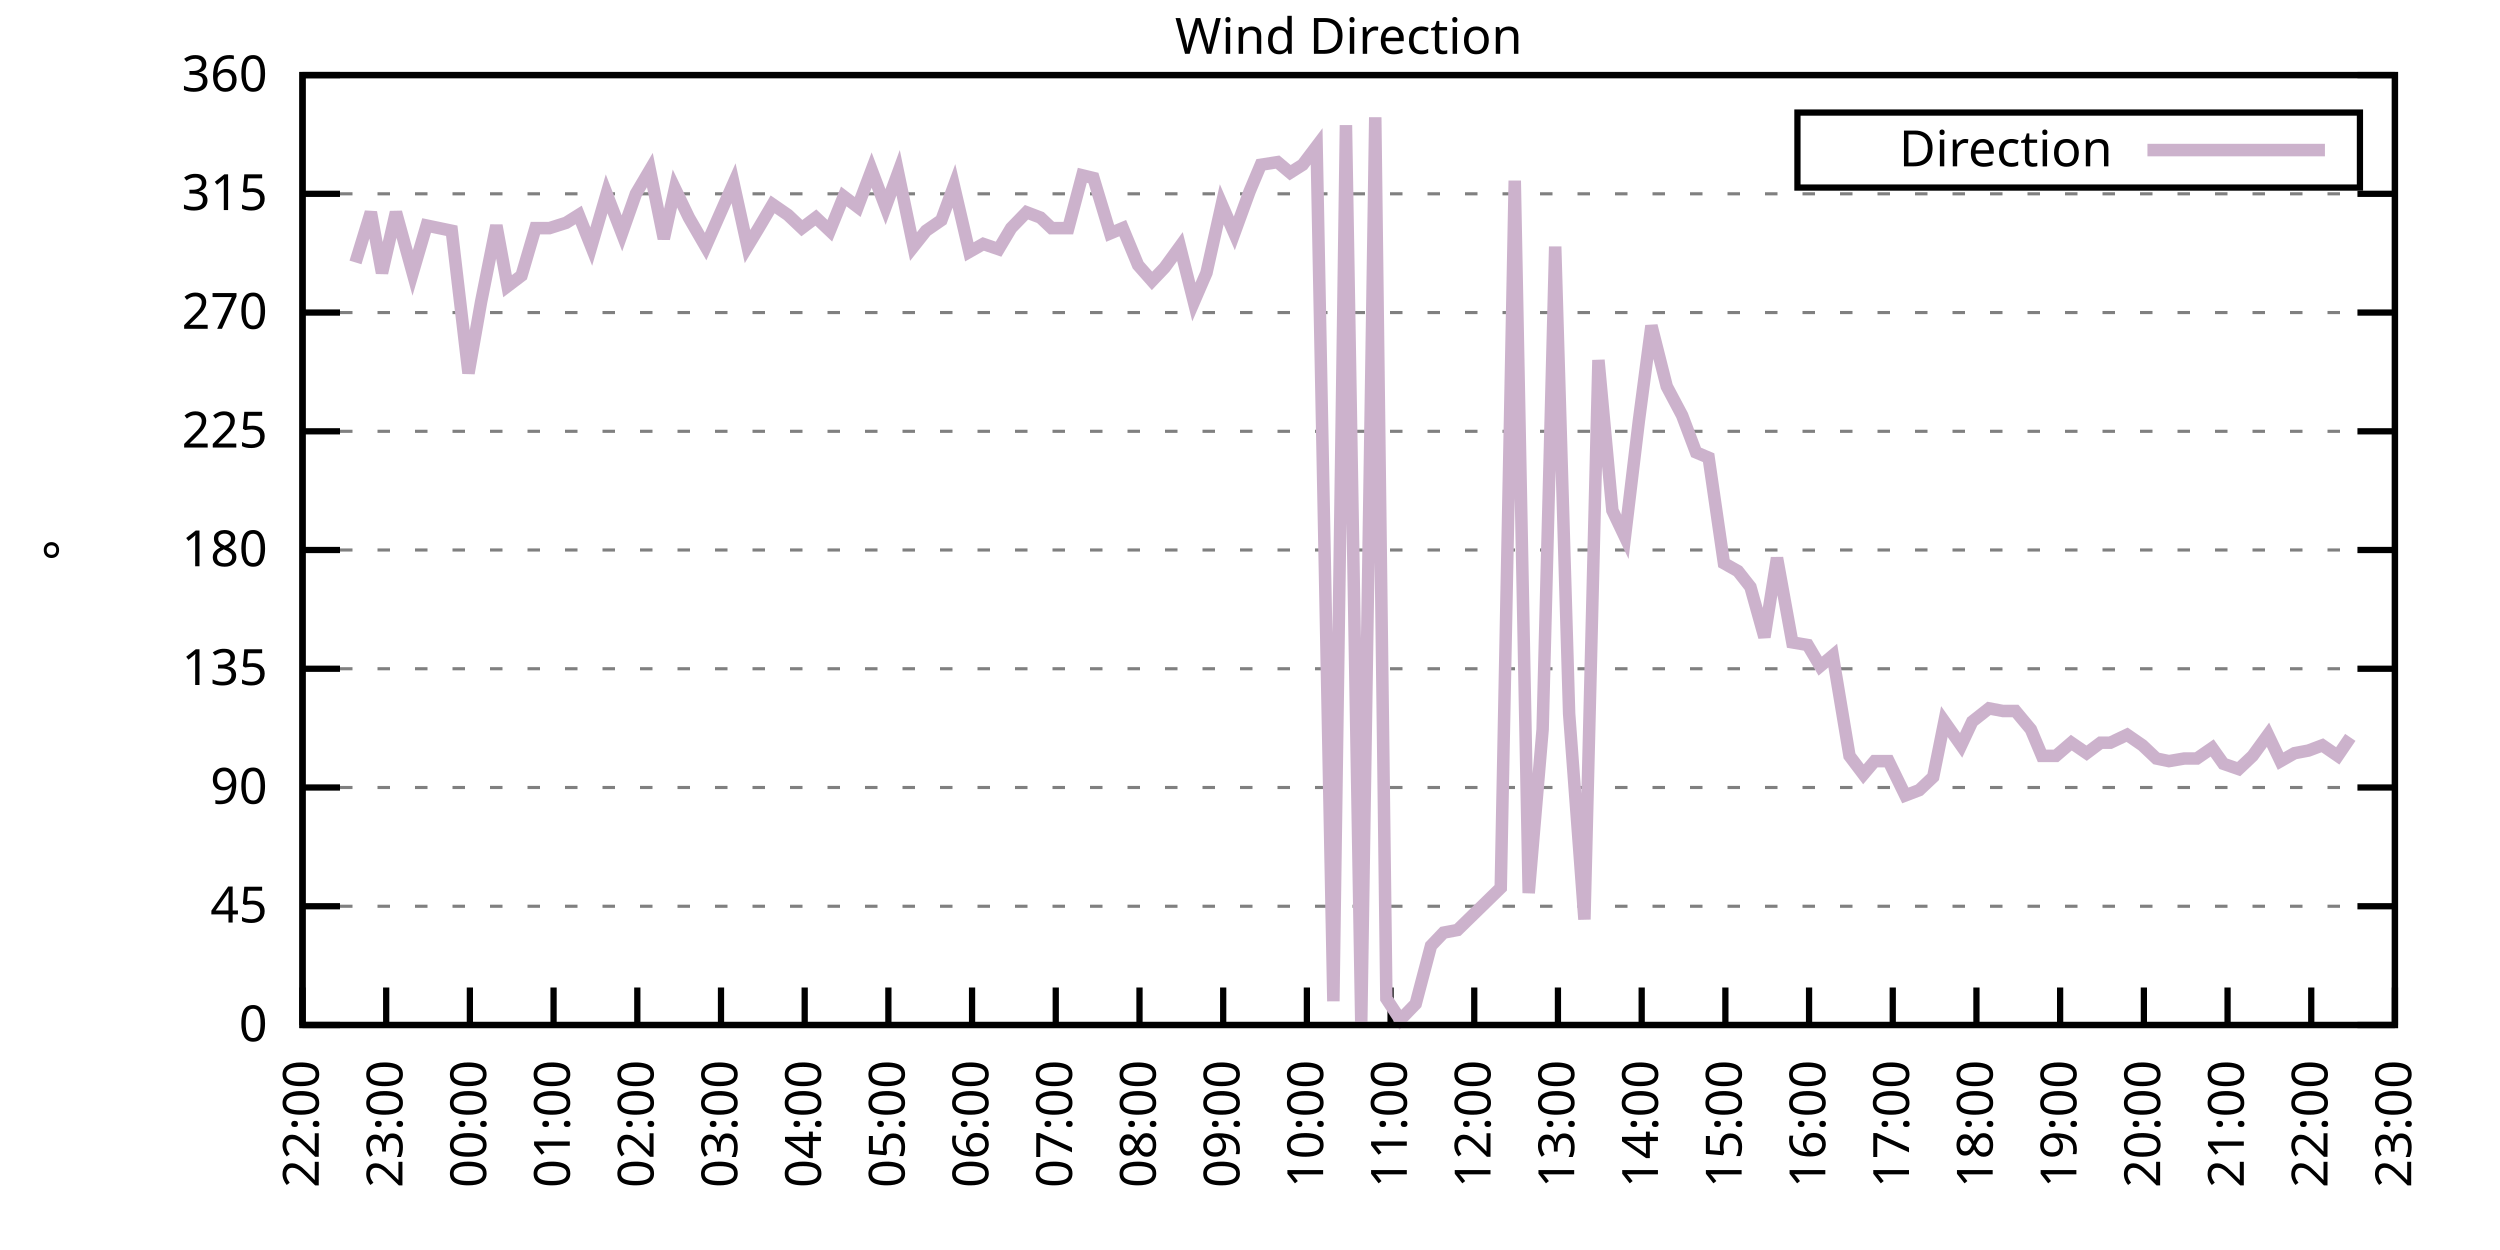
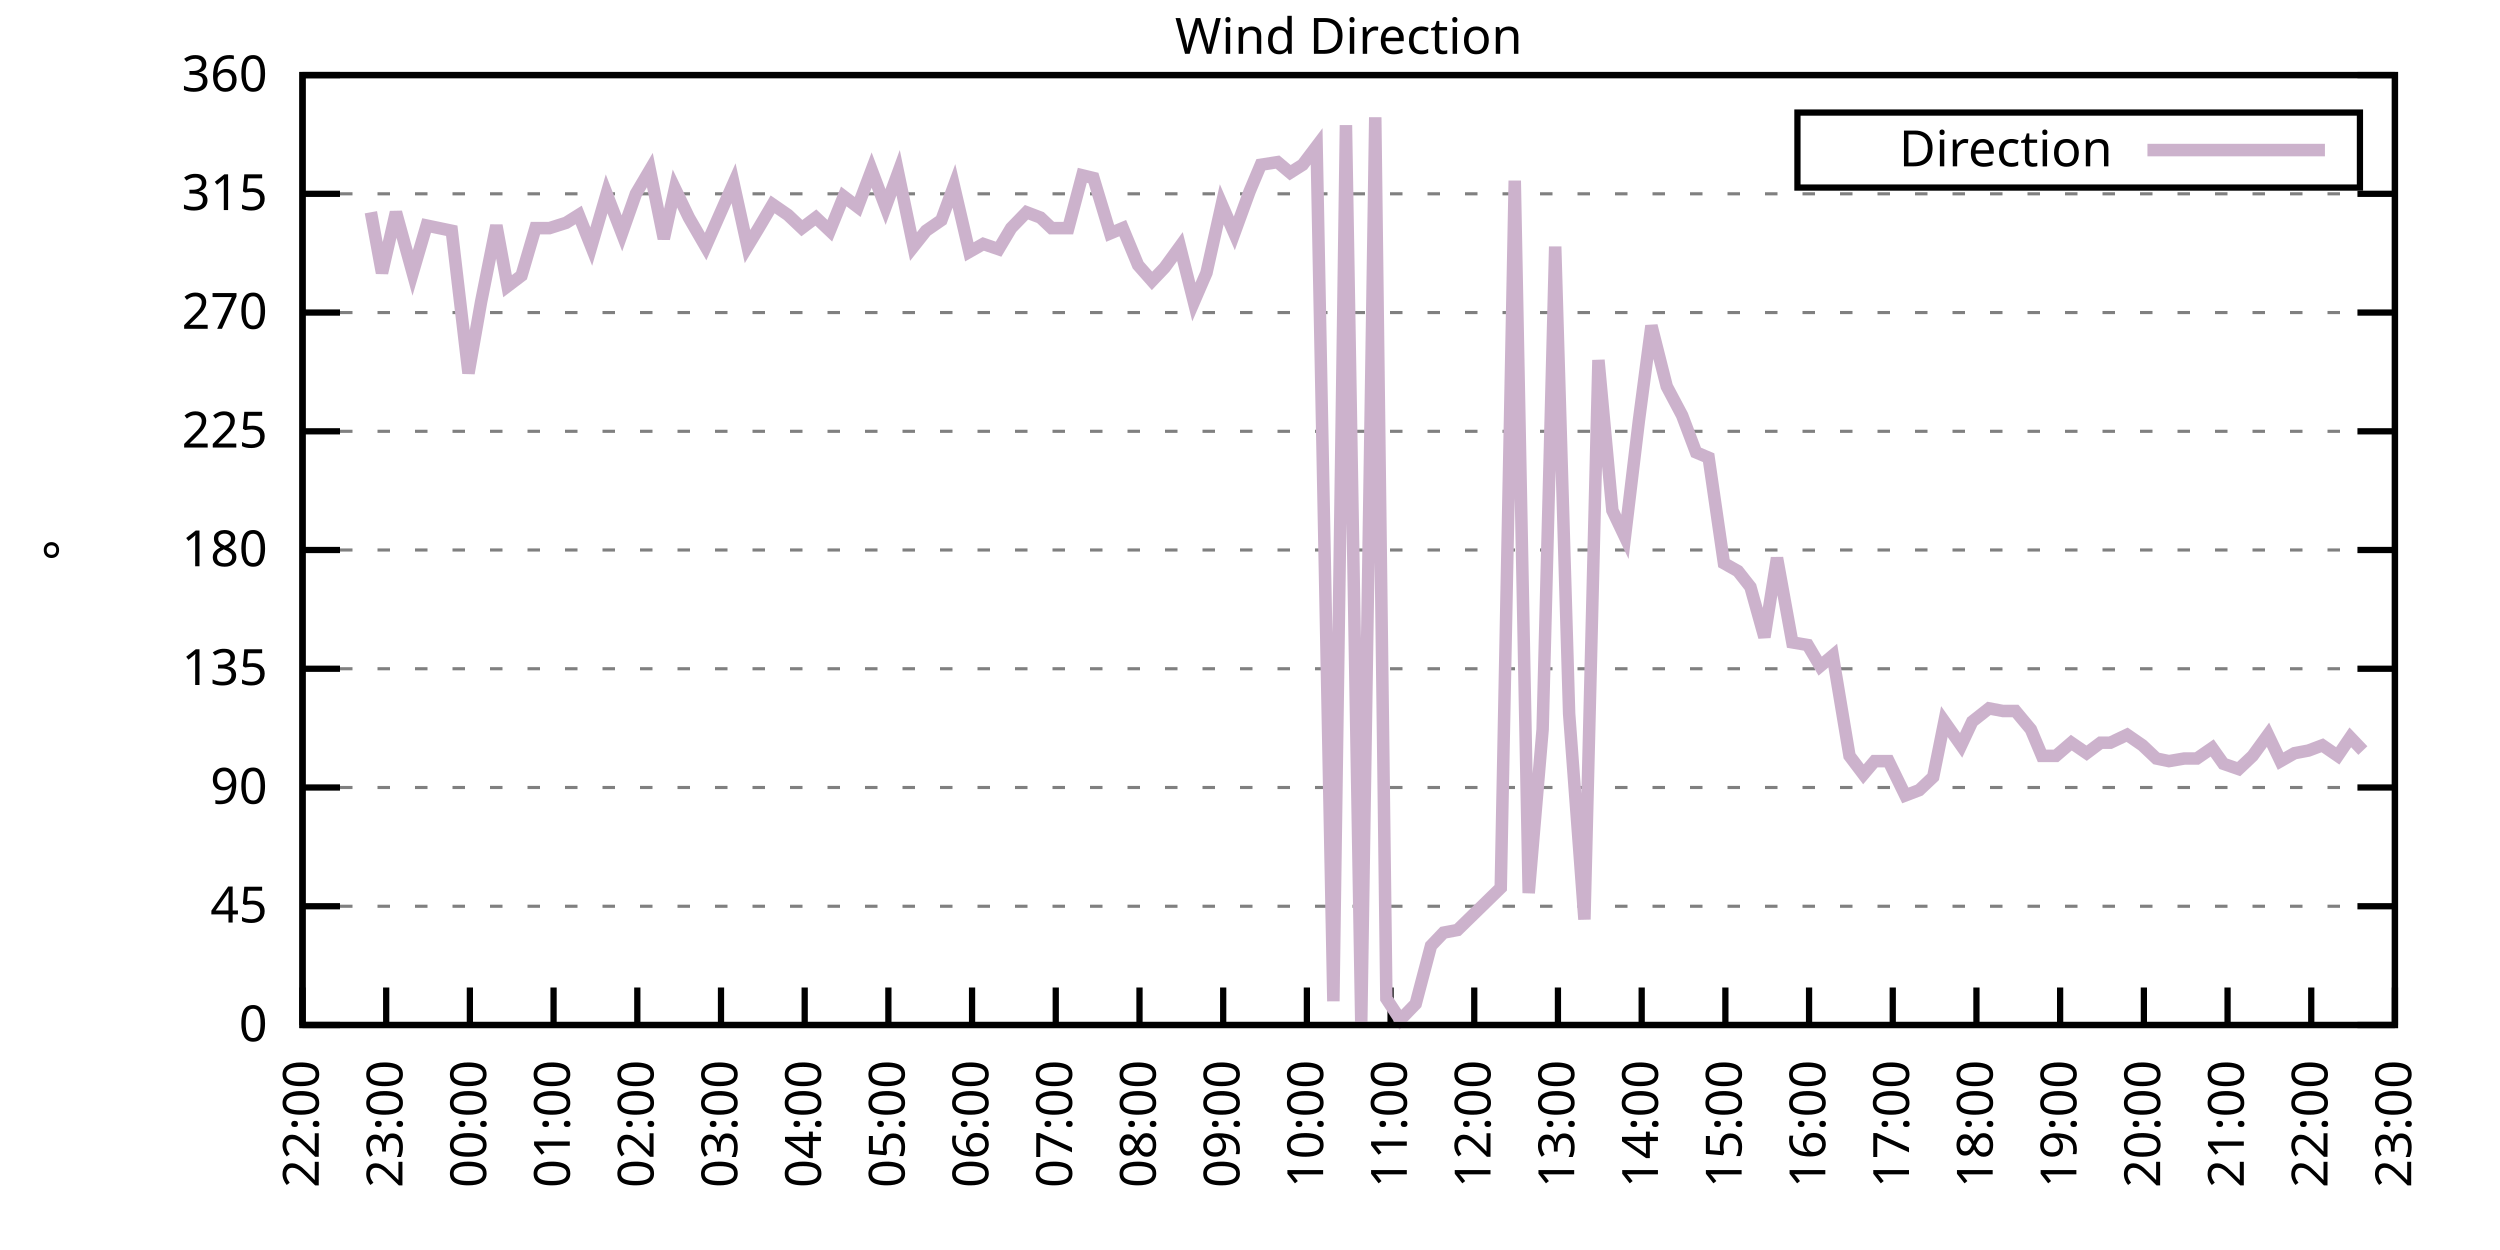
<svg xmlns="http://www.w3.org/2000/svg" xmlns:xlink="http://www.w3.org/1999/xlink" width="400" height="200" viewBox="0 0 400 200">
  <g id="gnuplot_canvas">
    <rect x="0" y="0" width="400" height="200" fill="none" />
    <defs>
      <circle id="gpDot" r="0.5" stroke-width="0.5" stroke="currentColor" />
      <path id="gpPt0" stroke-width="0.333" stroke="currentColor" d="M-1,0 h2 M0,-1 v2" />
      <path id="gpPt1" stroke-width="0.333" stroke="currentColor" d="M-1,-1 L1,1 M1,-1 L-1,1" />
      <path id="gpPt2" stroke-width="0.333" stroke="currentColor" d="M-1,0 L1,0 M0,-1 L0,1 M-1,-1 L1,1 M-1,1 L1,-1" />
      <rect id="gpPt3" stroke-width="0.333" stroke="currentColor" x="-1" y="-1" width="2" height="2" />
      <rect id="gpPt4" stroke-width="0.333" stroke="currentColor" fill="currentColor" x="-1" y="-1" width="2" height="2" />
      <circle id="gpPt5" stroke-width="0.333" stroke="currentColor" cx="0" cy="0" r="1" />
      <use xlink:href="#gpPt5" id="gpPt6" fill="currentColor" stroke="none" />
      <path id="gpPt7" stroke-width="0.333" stroke="currentColor" d="M0,-1.33 L-1.33,0.67 L1.33,0.67 z" />
      <use xlink:href="#gpPt7" id="gpPt8" fill="currentColor" stroke="none" />
      <use xlink:href="#gpPt7" id="gpPt9" stroke="currentColor" transform="rotate(180)" />
      <use xlink:href="#gpPt9" id="gpPt10" fill="currentColor" stroke="none" />
      <use xlink:href="#gpPt3" id="gpPt11" stroke="currentColor" transform="rotate(45)" />
      <use xlink:href="#gpPt11" id="gpPt12" fill="currentColor" stroke="none" />
      <path id="gpPt13" stroke-width="0.333" stroke="currentColor" d="M0,1.330 L1.265,0.411 L0.782,-1.067 L-0.782,-1.076 L-1.265,0.411 z" />
      <use xlink:href="#gpPt13" id="gpPt14" fill="currentColor" stroke="none" />
      <filter id="textbox" filterUnits="objectBoundingBox" x="0" y="0" height="1" width="1">
        <feFlood flood-color="white" flood-opacity="1" result="bgnd" />
        <feComposite in="SourceGraphic" in2="bgnd" operator="atop" />
      </filter>
      <filter id="greybox" filterUnits="objectBoundingBox" x="0" y="0" height="1" width="1">
        <feFlood flood-color="lightgrey" flood-opacity="1" result="grey" />
        <feComposite in="SourceGraphic" in2="grey" operator="atop" />
      </filter>
    </defs>
    <g fill="none" color="white" stroke="currentColor" stroke-width="1.00" stroke-linecap="butt" stroke-linejoin="miter">
</g>
    <g fill="none" color="black" stroke="currentColor" stroke-width="1.00" stroke-linecap="butt" stroke-linejoin="miter">
      <g stroke="none" shape-rendering="crispEdges">
        <polygon fill="rgb(255, 255, 255)" points="48.40,164.00 383.18,164.00 383.18,12.02 48.40,12.02 " />
      </g>
    </g>
    <g fill="none" color="black" stroke="currentColor" stroke-width="1.00" stroke-linecap="butt" stroke-linejoin="miter">
</g>
    <g fill="none" color="black" stroke="black" stroke-width="0.50" stroke-linecap="butt" stroke-linejoin="miter">
</g>
    <g fill="none" color="gray" stroke="currentColor" stroke-width="0.50" stroke-linecap="butt" stroke-linejoin="miter">
      <path stroke="gray" stroke-dasharray="2,4" class="gridline" d="M48.40,164.00 L383.19,164.00  " />
    </g>
    <g fill="none" color="gray" stroke="gray" stroke-width="1.00" stroke-linecap="butt" stroke-linejoin="miter">
</g>
    <g fill="none" color="black" stroke="currentColor" stroke-width="1.00" stroke-linecap="butt" stroke-linejoin="miter">
      <path stroke="black" d="M48.40,164.00 L54.40,164.00 M383.19,164.00 L377.19,164.00  " />
      <g transform="translate(42.80,166.60)" stroke="none" fill="black" font-family="Sans" font-size="8.00" text-anchor="end">
        <text>
          <tspan font-family="Sans"> 0</tspan>
        </text>
      </g>
    </g>
    <g fill="none" color="black" stroke="currentColor" stroke-width="1.00" stroke-linecap="butt" stroke-linejoin="miter">
</g>
    <g fill="none" color="black" stroke="black" stroke-width="0.50" stroke-linecap="butt" stroke-linejoin="miter">
</g>
    <g fill="none" color="gray" stroke="currentColor" stroke-width="0.50" stroke-linecap="butt" stroke-linejoin="miter">
      <path stroke="gray" stroke-dasharray="2,4" class="gridline" d="M48.40,145.00 L383.19,145.00  " />
    </g>
    <g fill="none" color="gray" stroke="gray" stroke-width="1.00" stroke-linecap="butt" stroke-linejoin="miter">
</g>
    <g fill="none" color="black" stroke="currentColor" stroke-width="1.00" stroke-linecap="butt" stroke-linejoin="miter">
      <path stroke="black" d="M48.40,145.00 L54.40,145.00 M383.19,145.00 L377.19,145.00  " />
      <g transform="translate(42.80,147.60)" stroke="none" fill="black" font-family="Sans" font-size="8.00" text-anchor="end">
        <text>
          <tspan font-family="Sans"> 45</tspan>
        </text>
      </g>
    </g>
    <g fill="none" color="black" stroke="currentColor" stroke-width="1.00" stroke-linecap="butt" stroke-linejoin="miter">
</g>
    <g fill="none" color="black" stroke="black" stroke-width="0.50" stroke-linecap="butt" stroke-linejoin="miter">
</g>
    <g fill="none" color="gray" stroke="currentColor" stroke-width="0.50" stroke-linecap="butt" stroke-linejoin="miter">
      <path stroke="gray" stroke-dasharray="2,4" class="gridline" d="M48.40,126.00 L383.19,126.00  " />
    </g>
    <g fill="none" color="gray" stroke="gray" stroke-width="1.00" stroke-linecap="butt" stroke-linejoin="miter">
</g>
    <g fill="none" color="black" stroke="currentColor" stroke-width="1.00" stroke-linecap="butt" stroke-linejoin="miter">
      <path stroke="black" d="M48.40,126.00 L54.40,126.00 M383.19,126.00 L377.19,126.00  " />
      <g transform="translate(42.80,128.60)" stroke="none" fill="black" font-family="Sans" font-size="8.00" text-anchor="end">
        <text>
          <tspan font-family="Sans"> 90</tspan>
        </text>
      </g>
    </g>
    <g fill="none" color="black" stroke="currentColor" stroke-width="1.00" stroke-linecap="butt" stroke-linejoin="miter">
</g>
    <g fill="none" color="black" stroke="black" stroke-width="0.50" stroke-linecap="butt" stroke-linejoin="miter">
</g>
    <g fill="none" color="gray" stroke="currentColor" stroke-width="0.50" stroke-linecap="butt" stroke-linejoin="miter">
      <path stroke="gray" stroke-dasharray="2,4" class="gridline" d="M48.40,107.00 L383.19,107.00  " />
    </g>
    <g fill="none" color="gray" stroke="gray" stroke-width="1.00" stroke-linecap="butt" stroke-linejoin="miter">
</g>
    <g fill="none" color="black" stroke="currentColor" stroke-width="1.00" stroke-linecap="butt" stroke-linejoin="miter">
      <path stroke="black" d="M48.40,107.00 L54.40,107.00 M383.19,107.00 L377.19,107.00  " />
      <g transform="translate(42.80,109.60)" stroke="none" fill="black" font-family="Sans" font-size="8.00" text-anchor="end">
        <text>
          <tspan font-family="Sans"> 135</tspan>
        </text>
      </g>
    </g>
    <g fill="none" color="black" stroke="currentColor" stroke-width="1.00" stroke-linecap="butt" stroke-linejoin="miter">
</g>
    <g fill="none" color="black" stroke="black" stroke-width="0.50" stroke-linecap="butt" stroke-linejoin="miter">
</g>
    <g fill="none" color="gray" stroke="currentColor" stroke-width="0.50" stroke-linecap="butt" stroke-linejoin="miter">
      <path stroke="gray" stroke-dasharray="2,4" class="gridline" d="M48.40,88.00 L383.19,88.00  " />
    </g>
    <g fill="none" color="gray" stroke="gray" stroke-width="1.00" stroke-linecap="butt" stroke-linejoin="miter">
</g>
    <g fill="none" color="black" stroke="currentColor" stroke-width="1.00" stroke-linecap="butt" stroke-linejoin="miter">
      <path stroke="black" d="M48.40,88.00 L54.40,88.00 M383.19,88.00 L377.19,88.00  " />
      <g transform="translate(42.80,90.60)" stroke="none" fill="black" font-family="Sans" font-size="8.00" text-anchor="end">
        <text>
          <tspan font-family="Sans"> 180</tspan>
        </text>
      </g>
    </g>
    <g fill="none" color="black" stroke="currentColor" stroke-width="1.00" stroke-linecap="butt" stroke-linejoin="miter">
</g>
    <g fill="none" color="black" stroke="black" stroke-width="0.50" stroke-linecap="butt" stroke-linejoin="miter">
</g>
    <g fill="none" color="gray" stroke="currentColor" stroke-width="0.50" stroke-linecap="butt" stroke-linejoin="miter">
      <path stroke="gray" stroke-dasharray="2,4" class="gridline" d="M48.40,69.01 L383.19,69.01  " />
    </g>
    <g fill="none" color="gray" stroke="gray" stroke-width="1.00" stroke-linecap="butt" stroke-linejoin="miter">
</g>
    <g fill="none" color="black" stroke="currentColor" stroke-width="1.00" stroke-linecap="butt" stroke-linejoin="miter">
      <path stroke="black" d="M48.40,69.01 L54.40,69.01 M383.19,69.01 L377.19,69.01  " />
      <g transform="translate(42.80,71.61)" stroke="none" fill="black" font-family="Sans" font-size="8.00" text-anchor="end">
        <text>
          <tspan font-family="Sans"> 225</tspan>
        </text>
      </g>
    </g>
    <g fill="none" color="black" stroke="currentColor" stroke-width="1.00" stroke-linecap="butt" stroke-linejoin="miter">
</g>
    <g fill="none" color="black" stroke="black" stroke-width="0.50" stroke-linecap="butt" stroke-linejoin="miter">
</g>
    <g fill="none" color="gray" stroke="currentColor" stroke-width="0.50" stroke-linecap="butt" stroke-linejoin="miter">
      <path stroke="gray" stroke-dasharray="2,4" class="gridline" d="M48.40,50.01 L383.19,50.01  " />
    </g>
    <g fill="none" color="gray" stroke="gray" stroke-width="1.00" stroke-linecap="butt" stroke-linejoin="miter">
</g>
    <g fill="none" color="black" stroke="currentColor" stroke-width="1.00" stroke-linecap="butt" stroke-linejoin="miter">
      <path stroke="black" d="M48.40,50.01 L54.40,50.01 M383.19,50.01 L377.19,50.01  " />
      <g transform="translate(42.80,52.61)" stroke="none" fill="black" font-family="Sans" font-size="8.00" text-anchor="end">
        <text>
          <tspan font-family="Sans"> 270</tspan>
        </text>
      </g>
    </g>
    <g fill="none" color="black" stroke="currentColor" stroke-width="1.00" stroke-linecap="butt" stroke-linejoin="miter">
</g>
    <g fill="none" color="black" stroke="black" stroke-width="0.50" stroke-linecap="butt" stroke-linejoin="miter">
</g>
    <g fill="none" color="gray" stroke="currentColor" stroke-width="0.50" stroke-linecap="butt" stroke-linejoin="miter">
      <path stroke="gray" stroke-dasharray="2,4" class="gridline" d="M48.40,31.01 L383.19,31.01  " />
    </g>
    <g fill="none" color="gray" stroke="gray" stroke-width="1.00" stroke-linecap="butt" stroke-linejoin="miter">
</g>
    <g fill="none" color="black" stroke="currentColor" stroke-width="1.00" stroke-linecap="butt" stroke-linejoin="miter">
      <path stroke="black" d="M48.40,31.01 L54.40,31.01 M383.19,31.01 L377.19,31.01  " />
      <g transform="translate(42.80,33.61)" stroke="none" fill="black" font-family="Sans" font-size="8.00" text-anchor="end">
        <text>
          <tspan font-family="Sans"> 315</tspan>
        </text>
      </g>
    </g>
    <g fill="none" color="black" stroke="currentColor" stroke-width="1.00" stroke-linecap="butt" stroke-linejoin="miter">
</g>
    <g fill="none" color="black" stroke="black" stroke-width="0.50" stroke-linecap="butt" stroke-linejoin="miter">
</g>
    <g fill="none" color="gray" stroke="currentColor" stroke-width="0.50" stroke-linecap="butt" stroke-linejoin="miter">
      <path stroke="gray" stroke-dasharray="2,4" class="gridline" d="M48.40,12.01 L383.19,12.01  " />
    </g>
    <g fill="none" color="gray" stroke="gray" stroke-width="1.00" stroke-linecap="butt" stroke-linejoin="miter">
</g>
    <g fill="none" color="black" stroke="currentColor" stroke-width="1.00" stroke-linecap="butt" stroke-linejoin="miter">
      <path stroke="black" d="M48.40,12.01 L54.40,12.01 M383.19,12.01 L377.19,12.01  " />
      <g transform="translate(42.80,14.61)" stroke="none" fill="black" font-family="Sans" font-size="8.00" text-anchor="end">
        <text>
          <tspan font-family="Sans"> 360</tspan>
        </text>
      </g>
    </g>
    <g fill="none" color="black" stroke="currentColor" stroke-width="1.00" stroke-linecap="butt" stroke-linejoin="miter">
      <path stroke="black" d="M48.40,164.00 L48.40,158.00  " />
      <g transform="translate(51.00,169.60) rotate(270.00)" stroke="none" fill="black" font-family="Sans" font-size="8.00" text-anchor="end">
        <text>
          <tspan font-family="Sans">22:00</tspan>
        </text>
      </g>
    </g>
    <g fill="none" color="black" stroke="currentColor" stroke-width="1.00" stroke-linecap="butt" stroke-linejoin="miter">
      <path stroke="black" d="M61.79,164.00 L61.79,158.00  " />
      <g transform="translate(64.39,169.60) rotate(270.00)" stroke="none" fill="black" font-family="Sans" font-size="8.00" text-anchor="end">
        <text>
          <tspan font-family="Sans">23:00</tspan>
        </text>
      </g>
    </g>
    <g fill="none" color="black" stroke="currentColor" stroke-width="1.00" stroke-linecap="butt" stroke-linejoin="miter">
      <path stroke="black" d="M75.18,164.00 L75.18,158.00  " />
      <g transform="translate(77.78,169.60) rotate(270.00)" stroke="none" fill="black" font-family="Sans" font-size="8.00" text-anchor="end">
        <text>
          <tspan font-family="Sans">00:00</tspan>
        </text>
      </g>
    </g>
    <g fill="none" color="black" stroke="currentColor" stroke-width="1.00" stroke-linecap="butt" stroke-linejoin="miter">
      <path stroke="black" d="M88.57,164.00 L88.57,158.00  " />
      <g transform="translate(91.17,169.60) rotate(270.00)" stroke="none" fill="black" font-family="Sans" font-size="8.00" text-anchor="end">
        <text>
          <tspan font-family="Sans">01:00</tspan>
        </text>
      </g>
    </g>
    <g fill="none" color="black" stroke="currentColor" stroke-width="1.00" stroke-linecap="butt" stroke-linejoin="miter">
      <path stroke="black" d="M101.97,164.00 L101.97,158.00  " />
      <g transform="translate(104.57,169.60) rotate(270.00)" stroke="none" fill="black" font-family="Sans" font-size="8.00" text-anchor="end">
        <text>
          <tspan font-family="Sans">02:00</tspan>
        </text>
      </g>
    </g>
    <g fill="none" color="black" stroke="currentColor" stroke-width="1.00" stroke-linecap="butt" stroke-linejoin="miter">
      <path stroke="black" d="M115.36,164.00 L115.36,158.00  " />
      <g transform="translate(117.96,169.60) rotate(270.00)" stroke="none" fill="black" font-family="Sans" font-size="8.00" text-anchor="end">
        <text>
          <tspan font-family="Sans">03:00</tspan>
        </text>
      </g>
    </g>
    <g fill="none" color="black" stroke="currentColor" stroke-width="1.00" stroke-linecap="butt" stroke-linejoin="miter">
      <path stroke="black" d="M128.75,164.00 L128.75,158.00  " />
      <g transform="translate(131.35,169.60) rotate(270.00)" stroke="none" fill="black" font-family="Sans" font-size="8.00" text-anchor="end">
        <text>
          <tspan font-family="Sans">04:00</tspan>
        </text>
      </g>
    </g>
    <g fill="none" color="black" stroke="currentColor" stroke-width="1.00" stroke-linecap="butt" stroke-linejoin="miter">
      <path stroke="black" d="M142.14,164.00 L142.14,158.00  " />
      <g transform="translate(144.74,169.60) rotate(270.00)" stroke="none" fill="black" font-family="Sans" font-size="8.00" text-anchor="end">
        <text>
          <tspan font-family="Sans">05:00</tspan>
        </text>
      </g>
    </g>
    <g fill="none" color="black" stroke="currentColor" stroke-width="1.00" stroke-linecap="butt" stroke-linejoin="miter">
      <path stroke="black" d="M155.53,164.00 L155.53,158.00  " />
      <g transform="translate(158.13,169.60) rotate(270.00)" stroke="none" fill="black" font-family="Sans" font-size="8.00" text-anchor="end">
        <text>
          <tspan font-family="Sans">06:00</tspan>
        </text>
      </g>
    </g>
    <g fill="none" color="black" stroke="currentColor" stroke-width="1.00" stroke-linecap="butt" stroke-linejoin="miter">
      <path stroke="black" d="M168.92,164.00 L168.92,158.00  " />
      <g transform="translate(171.52,169.60) rotate(270.00)" stroke="none" fill="black" font-family="Sans" font-size="8.00" text-anchor="end">
        <text>
          <tspan font-family="Sans">07:00</tspan>
        </text>
      </g>
    </g>
    <g fill="none" color="black" stroke="currentColor" stroke-width="1.00" stroke-linecap="butt" stroke-linejoin="miter">
      <path stroke="black" d="M182.32,164.00 L182.32,158.00  " />
      <g transform="translate(184.92,169.60) rotate(270.00)" stroke="none" fill="black" font-family="Sans" font-size="8.00" text-anchor="end">
        <text>
          <tspan font-family="Sans">08:00</tspan>
        </text>
      </g>
    </g>
    <g fill="none" color="black" stroke="currentColor" stroke-width="1.00" stroke-linecap="butt" stroke-linejoin="miter">
      <path stroke="black" d="M195.71,164.00 L195.71,158.00  " />
      <g transform="translate(198.31,169.60) rotate(270.00)" stroke="none" fill="black" font-family="Sans" font-size="8.00" text-anchor="end">
        <text>
          <tspan font-family="Sans">09:00</tspan>
        </text>
      </g>
    </g>
    <g fill="none" color="black" stroke="currentColor" stroke-width="1.00" stroke-linecap="butt" stroke-linejoin="miter">
      <path stroke="black" d="M209.10,164.00 L209.10,158.00  " />
      <g transform="translate(211.70,169.60) rotate(270.00)" stroke="none" fill="black" font-family="Sans" font-size="8.00" text-anchor="end">
        <text>
          <tspan font-family="Sans">10:00</tspan>
        </text>
      </g>
    </g>
    <g fill="none" color="black" stroke="currentColor" stroke-width="1.00" stroke-linecap="butt" stroke-linejoin="miter">
      <path stroke="black" d="M222.49,164.00 L222.49,158.00  " />
      <g transform="translate(225.09,169.60) rotate(270.00)" stroke="none" fill="black" font-family="Sans" font-size="8.00" text-anchor="end">
        <text>
          <tspan font-family="Sans">11:00</tspan>
        </text>
      </g>
    </g>
    <g fill="none" color="black" stroke="currentColor" stroke-width="1.00" stroke-linecap="butt" stroke-linejoin="miter">
      <path stroke="black" d="M235.88,164.00 L235.88,158.00  " />
      <g transform="translate(238.48,169.60) rotate(270.00)" stroke="none" fill="black" font-family="Sans" font-size="8.00" text-anchor="end">
        <text>
          <tspan font-family="Sans">12:00</tspan>
        </text>
      </g>
    </g>
    <g fill="none" color="black" stroke="currentColor" stroke-width="1.00" stroke-linecap="butt" stroke-linejoin="miter">
      <path stroke="black" d="M249.27,164.00 L249.27,158.00  " />
      <g transform="translate(251.87,169.60) rotate(270.00)" stroke="none" fill="black" font-family="Sans" font-size="8.00" text-anchor="end">
        <text>
          <tspan font-family="Sans">13:00</tspan>
        </text>
      </g>
    </g>
    <g fill="none" color="black" stroke="currentColor" stroke-width="1.00" stroke-linecap="butt" stroke-linejoin="miter">
      <path stroke="black" d="M262.67,164.00 L262.67,158.00  " />
      <g transform="translate(265.27,169.60) rotate(270.00)" stroke="none" fill="black" font-family="Sans" font-size="8.00" text-anchor="end">
        <text>
          <tspan font-family="Sans">14:00</tspan>
        </text>
      </g>
    </g>
    <g fill="none" color="black" stroke="currentColor" stroke-width="1.00" stroke-linecap="butt" stroke-linejoin="miter">
      <path stroke="black" d="M276.06,164.00 L276.06,158.00  " />
      <g transform="translate(278.66,169.60) rotate(270.00)" stroke="none" fill="black" font-family="Sans" font-size="8.00" text-anchor="end">
        <text>
          <tspan font-family="Sans">15:00</tspan>
        </text>
      </g>
    </g>
    <g fill="none" color="black" stroke="currentColor" stroke-width="1.00" stroke-linecap="butt" stroke-linejoin="miter">
      <path stroke="black" d="M289.45,164.00 L289.45,158.00  " />
      <g transform="translate(292.05,169.60) rotate(270.00)" stroke="none" fill="black" font-family="Sans" font-size="8.00" text-anchor="end">
        <text>
          <tspan font-family="Sans">16:00</tspan>
        </text>
      </g>
    </g>
    <g fill="none" color="black" stroke="currentColor" stroke-width="1.00" stroke-linecap="butt" stroke-linejoin="miter">
      <path stroke="black" d="M302.84,164.00 L302.84,158.00  " />
      <g transform="translate(305.44,169.60) rotate(270.00)" stroke="none" fill="black" font-family="Sans" font-size="8.00" text-anchor="end">
        <text>
          <tspan font-family="Sans">17:00</tspan>
        </text>
      </g>
    </g>
    <g fill="none" color="black" stroke="currentColor" stroke-width="1.00" stroke-linecap="butt" stroke-linejoin="miter">
      <path stroke="black" d="M316.23,164.00 L316.23,158.00  " />
      <g transform="translate(318.83,169.60) rotate(270.00)" stroke="none" fill="black" font-family="Sans" font-size="8.00" text-anchor="end">
        <text>
          <tspan font-family="Sans">18:00</tspan>
        </text>
      </g>
    </g>
    <g fill="none" color="black" stroke="currentColor" stroke-width="1.00" stroke-linecap="butt" stroke-linejoin="miter">
      <path stroke="black" d="M329.62,164.00 L329.62,158.00  " />
      <g transform="translate(332.22,169.60) rotate(270.00)" stroke="none" fill="black" font-family="Sans" font-size="8.00" text-anchor="end">
        <text>
          <tspan font-family="Sans">19:00</tspan>
        </text>
      </g>
    </g>
    <g fill="none" color="black" stroke="currentColor" stroke-width="1.00" stroke-linecap="butt" stroke-linejoin="miter">
      <path stroke="black" d="M343.02,164.00 L343.02,158.00  " />
      <g transform="translate(345.62,169.60) rotate(270.00)" stroke="none" fill="black" font-family="Sans" font-size="8.00" text-anchor="end">
        <text>
          <tspan font-family="Sans">20:00</tspan>
        </text>
      </g>
    </g>
    <g fill="none" color="black" stroke="currentColor" stroke-width="1.00" stroke-linecap="butt" stroke-linejoin="miter">
      <path stroke="black" d="M356.41,164.00 L356.41,158.00  " />
      <g transform="translate(359.01,169.60) rotate(270.00)" stroke="none" fill="black" font-family="Sans" font-size="8.00" text-anchor="end">
        <text>
          <tspan font-family="Sans">21:00</tspan>
        </text>
      </g>
    </g>
    <g fill="none" color="black" stroke="currentColor" stroke-width="1.00" stroke-linecap="butt" stroke-linejoin="miter">
      <path stroke="black" d="M369.80,164.00 L369.80,158.00  " />
      <g transform="translate(372.40,169.60) rotate(270.00)" stroke="none" fill="black" font-family="Sans" font-size="8.00" text-anchor="end">
        <text>
          <tspan font-family="Sans">22:00</tspan>
        </text>
      </g>
    </g>
    <g fill="none" color="black" stroke="currentColor" stroke-width="1.00" stroke-linecap="butt" stroke-linejoin="miter">
      <path stroke="black" d="M383.19,164.00 L383.19,158.00  " />
      <g transform="translate(385.79,169.60) rotate(270.00)" stroke="none" fill="black" font-family="Sans" font-size="8.00" text-anchor="end">
        <text>
          <tspan font-family="Sans">23:00</tspan>
        </text>
      </g>
    </g>
    <g fill="none" color="black" stroke="currentColor" stroke-width="1.00" stroke-linecap="butt" stroke-linejoin="miter">
</g>
    <g fill="none" color="black" stroke="currentColor" stroke-width="1.00" stroke-linecap="butt" stroke-linejoin="miter">
      <path stroke="black" d="M48.40,12.01 L48.40,164.00 L383.19,164.00 L383.19,12.01 L48.40,12.01 Z  " />
    </g>
    <g fill="none" color="black" stroke="currentColor" stroke-width="1.00" stroke-linecap="butt" stroke-linejoin="miter">
</g>
    <g fill="none" color="black" stroke="currentColor" stroke-width="1.00" stroke-linecap="butt" stroke-linejoin="miter">
      <path stroke="black" d="M287.59,30.01 L287.59,18.01 L377.59,18.01 L377.59,30.01 L287.59,30.01 Z  " />
    </g>
    <g id="Wind_direction_plot_1">
      <g fill="none" color="white" stroke="black" stroke-width="2.00" stroke-linecap="butt" stroke-linejoin="miter">
</g>
      <g fill="none" color="black" stroke="currentColor" stroke-width="2.00" stroke-linecap="butt" stroke-linejoin="miter">
        <g transform="translate(337.99,26.61)" stroke="none" fill="black" font-family="Sans" font-size="8.00" text-anchor="end">
          <text>
            <tspan font-family="Sans">Direction</tspan>
          </text>
        </g>
      </g>
      <g fill="none" color="black" stroke="currentColor" stroke-width="2.00" stroke-linecap="butt" stroke-linejoin="miter">
-         <path stroke="rgb(204, 178, 204)" d="M343.59,24.01 L371.99,24.01 M56.88,41.99 L59.34,33.96 L61.12,43.67 L63.35,33.96 L66.03,43.67 L68.26,36.08   L70.27,36.50 L72.28,36.92 L74.96,59.72 L76.97,48.32 L79.42,36.08 L81.21,45.79 L83.44,44.10 L85.67,36.50   L87.91,36.50 L90.58,35.65 L92.59,34.39 L94.60,39.45 L97.06,31.01 L99.51,37.34 L101.74,31.01 L103.98,27.21   L106.21,38.19 L107.99,30.16 L110.22,34.81 L112.90,39.45 L115.13,34.39 L117.37,29.32 L119.60,39.45 L121.38,36.50   L123.62,32.70 L126.07,34.39 L128.30,36.50 L130.54,34.81 L132.77,36.92 L135.00,31.43 L137.23,33.12 L139.46,27.21   L141.69,33.12 L143.70,27.63 L146.16,39.45 L148.17,36.92 L150.62,35.23 L152.63,29.74 L155.09,40.30 L157.32,39.03   L159.77,39.87 L161.78,36.50 L164.24,33.96 L166.47,34.81 L168.25,36.50 L170.93,36.50 L173.17,28.05 L174.95,28.48   L177.63,37.34 L179.64,36.50 L182.09,42.41 L184.32,44.94 L186.33,42.83 L188.79,39.45 L191.02,48.32 L193.03,43.67   L195.48,32.70 L197.49,37.34 L199.95,30.59 L201.73,26.36 L204.41,25.94 L206.42,27.63 L208.43,26.36 L210.66,23.41   L213.34,160.20 L215.35,20.03 L217.80,163.58 L220.04,18.77 L221.82,159.78 L224.05,163.16 L226.51,160.62 L228.96,151.33   L230.97,149.22 L233.20,148.80 L240.12,142.05 L242.36,28.90 L244.59,142.89 L246.82,116.71 L248.83,39.45 L251.06,114.18   L253.51,147.11 L255.75,57.61 L257.98,81.67 L259.99,85.89 L262.22,67.32 L264.23,52.12 L266.68,61.83 L269.14,66.47   L271.37,72.38 L273.38,73.23 L275.83,90.12 L278.07,91.38 L280.07,93.92 L282.31,101.94 L284.32,89.27 L286.77,102.78   L289.23,103.20 L291.23,106.58 L293.24,104.89 L295.92,120.94 L298.15,123.89 L299.94,121.78 L302.17,121.78 L304.85,127.27   L307.08,126.42 L309.31,124.31 L311.10,115.45 L313.78,119.25 L315.56,115.45 L318.24,113.34 L320.47,113.76 L322.48,113.76   L324.94,116.71 L326.72,120.94 L328.95,120.94 L331.41,118.83 L333.86,120.51 L336.10,118.83 L337.66,118.83 L340.34,117.56   L342.79,119.25 L345.02,121.36 L347.03,121.78 L349.49,121.36 L351.50,121.36 L353.95,119.67 L355.74,122.20 L358.19,123.05   L360.42,120.94 L362.88,117.56 L364.89,121.78 L367.12,120.51 L369.35,120.09 L371.58,119.25 L374.04,120.94 L376.05,117.98    " />
+         <path stroke="rgb(204, 178, 204)" d="M343.59,24.01 L371.99,24.01 M59.34,33.96 L61.12,43.67 L63.35,33.96 L66.03,43.67 L68.26,36.08 L70.27,36.50   L72.28,36.92 L74.96,59.72 L76.97,48.32 L79.42,36.08 L81.21,45.79 L83.44,44.10 L85.67,36.50 L87.91,36.50   L90.58,35.65 L92.59,34.39 L94.60,39.45 L97.06,31.01 L99.51,37.34 L101.74,31.01 L103.98,27.21 L106.21,38.19   L107.99,30.16 L110.22,34.81 L112.90,39.45 L115.13,34.39 L117.37,29.32 L119.60,39.45 L121.38,36.50 L123.62,32.70   L126.07,34.39 L128.30,36.50 L130.54,34.81 L132.77,36.92 L135.00,31.43 L137.23,33.12 L139.46,27.21 L141.69,33.12   L143.70,27.63 L146.16,39.45 L148.17,36.92 L150.62,35.23 L152.63,29.74 L155.09,40.30 L157.32,39.03 L159.77,39.87   L161.78,36.50 L164.24,33.96 L166.47,34.81 L168.25,36.50 L170.93,36.50 L173.17,28.05 L174.95,28.48 L177.63,37.34   L179.64,36.50 L182.09,42.41 L184.32,44.94 L186.33,42.83 L188.79,39.45 L191.02,48.32 L193.03,43.67 L195.48,32.70   L197.49,37.34 L199.95,30.59 L201.73,26.36 L204.41,25.94 L206.42,27.63 L208.43,26.36 L210.66,23.41 L213.34,160.20   L215.35,20.03 L217.80,163.58 L220.04,18.77 L221.82,159.78 L224.05,163.16 L226.51,160.62 L228.96,151.33 L230.97,149.22   L233.20,148.80 L240.12,142.05 L242.36,28.90 L244.59,142.89 L246.82,116.71 L248.83,39.45 L251.06,114.18 L253.51,147.11   L255.75,57.61 L257.98,81.67 L259.99,85.89 L262.22,67.32 L264.23,52.12 L266.68,61.83 L269.14,66.47 L271.37,72.38   L273.38,73.23 L275.83,90.12 L278.07,91.38 L280.07,93.92 L282.31,101.94 L284.32,89.27 L286.77,102.78 L289.23,103.20   L291.23,106.58 L293.24,104.89 L295.92,120.94 L298.15,123.89 L299.94,121.78 L302.17,121.78 L304.85,127.27 L307.08,126.42   L309.31,124.31 L311.10,115.45 L313.78,119.25 L315.56,115.45 L318.24,113.34 L320.47,113.76 L322.48,113.76 L324.94,116.71   L326.72,120.94 L328.95,120.94 L331.41,118.83 L333.86,120.51 L336.10,118.83 L337.66,118.83 L340.34,117.56 L342.79,119.25   L345.02,121.36 L347.03,121.78 L349.49,121.36 L351.50,121.36 L353.95,119.67 L355.74,122.20 L358.19,123.05 L360.42,120.94   L362.88,117.56 L364.89,121.78 L367.12,120.51 L369.35,120.09 L371.58,119.25 L374.04,120.94 L376.05,117.98 L378.06,120.09    " />
      </g>
    </g>
    <g fill="none" color="black" stroke="currentColor" stroke-width="2.00" stroke-linecap="butt" stroke-linejoin="miter">
</g>
    <g fill="none" color="black" stroke="black" stroke-width="1.00" stroke-linecap="butt" stroke-linejoin="miter">
</g>
    <g fill="none" color="black" stroke="currentColor" stroke-width="1.00" stroke-linecap="butt" stroke-linejoin="miter">
      <path stroke="black" d="M48.40,12.01 L48.40,164.00 L383.19,164.00 L383.19,12.01 L48.40,12.01 Z  " />
      <g transform="translate(12.80,88.01) rotate(270.00)" stroke="none" fill="black" font-family="Sans" font-size="8.00" text-anchor="middle">
        <text>
          <tspan font-family="Sans">°</tspan>
        </text>
      </g>
    </g>
    <g fill="none" color="black" stroke="currentColor" stroke-width="1.00" stroke-linecap="butt" stroke-linejoin="miter">
</g>
    <g fill="none" color="black" stroke="currentColor" stroke-width="1.00" stroke-linecap="butt" stroke-linejoin="miter">
      <g transform="translate(215.79,8.61)" stroke="none" fill="black" font-family="Sans" font-size="8.00" text-anchor="middle">
        <text>
          <tspan font-family="Sans">Wind Direction</tspan>
        </text>
      </g>
    </g>
    <g fill="none" color="black" stroke="currentColor" stroke-width="1.00" stroke-linecap="butt" stroke-linejoin="miter">
</g>
  </g>
</svg>
